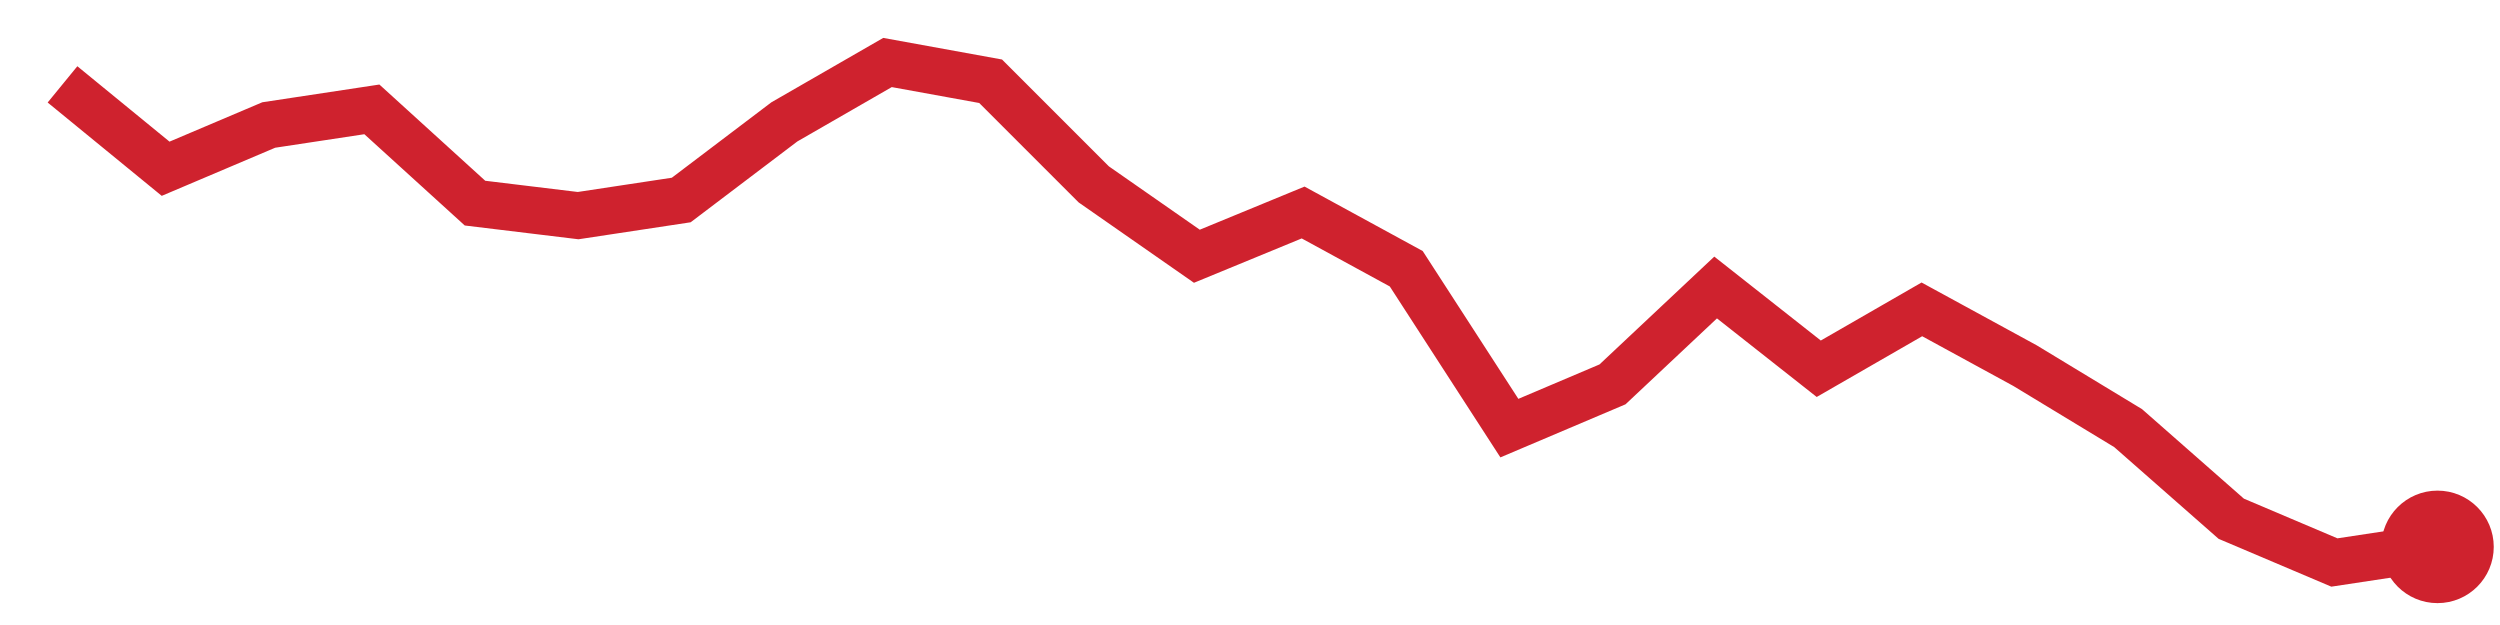
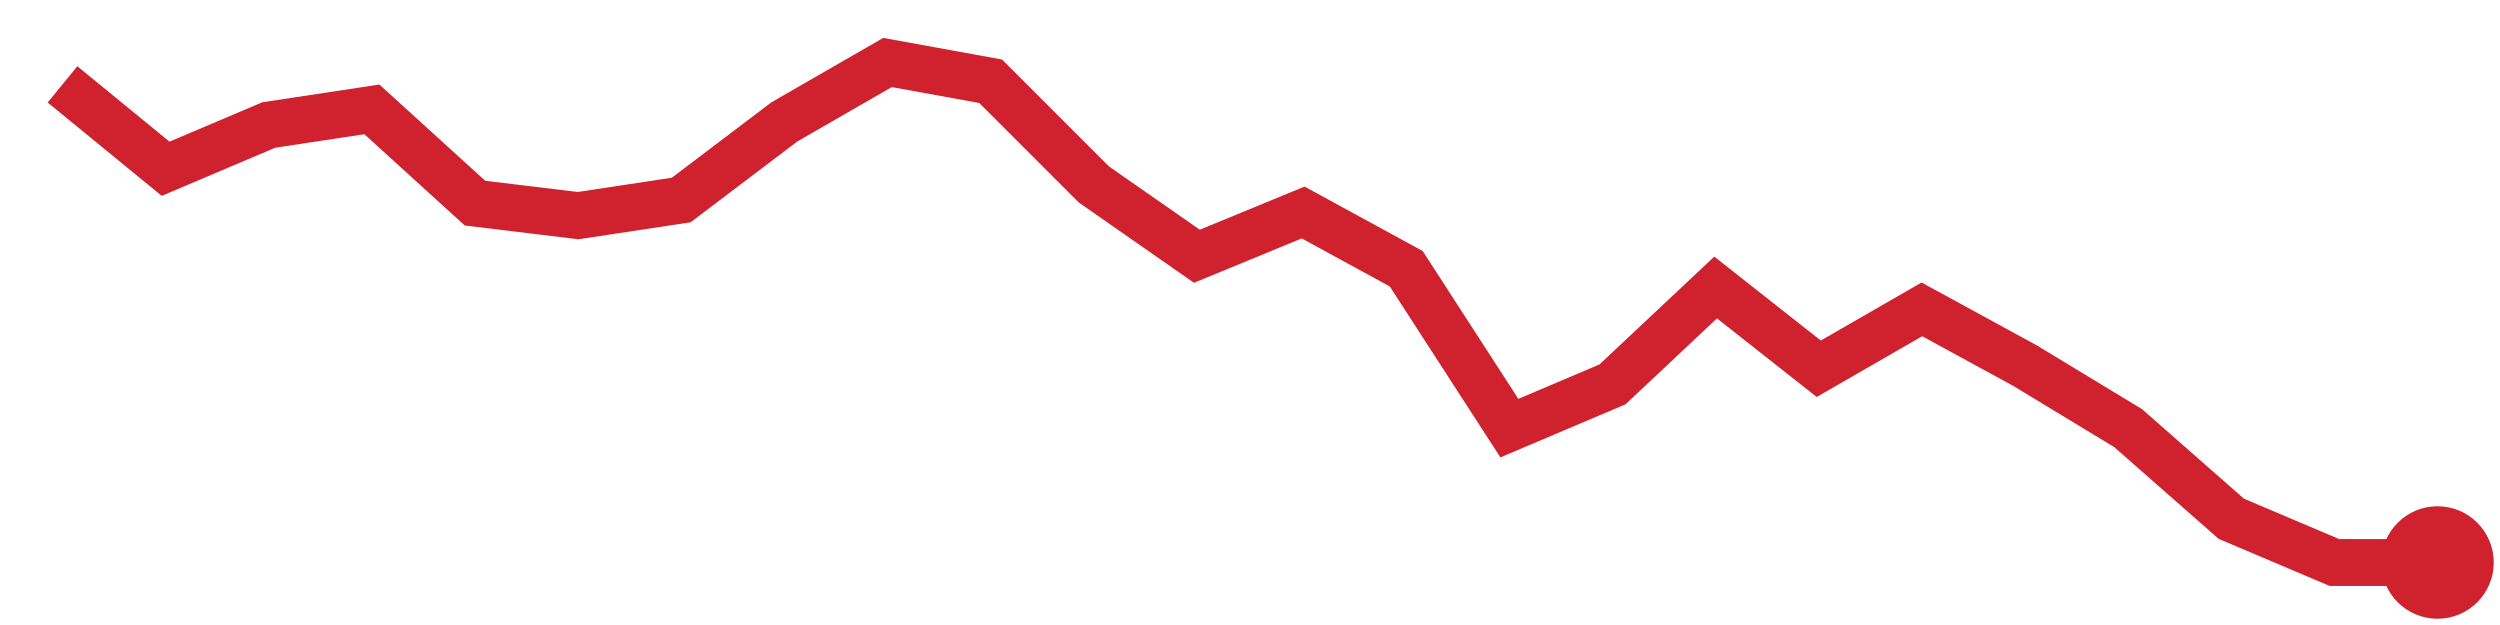
<svg xmlns="http://www.w3.org/2000/svg" viewBox="0 0 80 20" width="80" height="20" role="img" aria-label="trend">
-   <polyline points="2.0,2.7 5.3,5.4 8.6,4.0 11.9,3.5 15.2,6.5 18.5,6.9 21.8,6.4 25.1,3.9 28.4,2.0 31.7,2.6 35.0,5.9 38.3,8.2 41.7,6.8 45.0,8.6 48.3,13.7 51.6,12.3 54.9,9.2 58.2,11.8 61.5,9.9 64.8,11.7 68.1,13.7 71.4,16.6 74.7,18.0 78.0,17.5" fill="none" stroke="#cf222e" stroke-width="1.5" />
-   <circle cx="78.0" cy="17.5" r="1.8" fill="#cf222e" />
+   <polyline points="2.0,2.7 5.3,5.4 8.6,4.0 11.9,3.5 15.2,6.5 18.5,6.9 21.8,6.4 25.1,3.9 28.4,2.0 31.7,2.6 35.0,5.9 38.3,8.2 41.7,6.8 45.0,8.6 48.3,13.7 51.6,12.3 54.9,9.2 58.2,11.8 61.5,9.9 64.8,11.7 68.1,13.7 71.4,16.6 74.7,18.0 78.0,18.0" fill="none" stroke="#cf222e" stroke-width="1.5" />
+   <circle cx="78.0" cy="18.0" r="1.8" fill="#cf222e" />
</svg>
